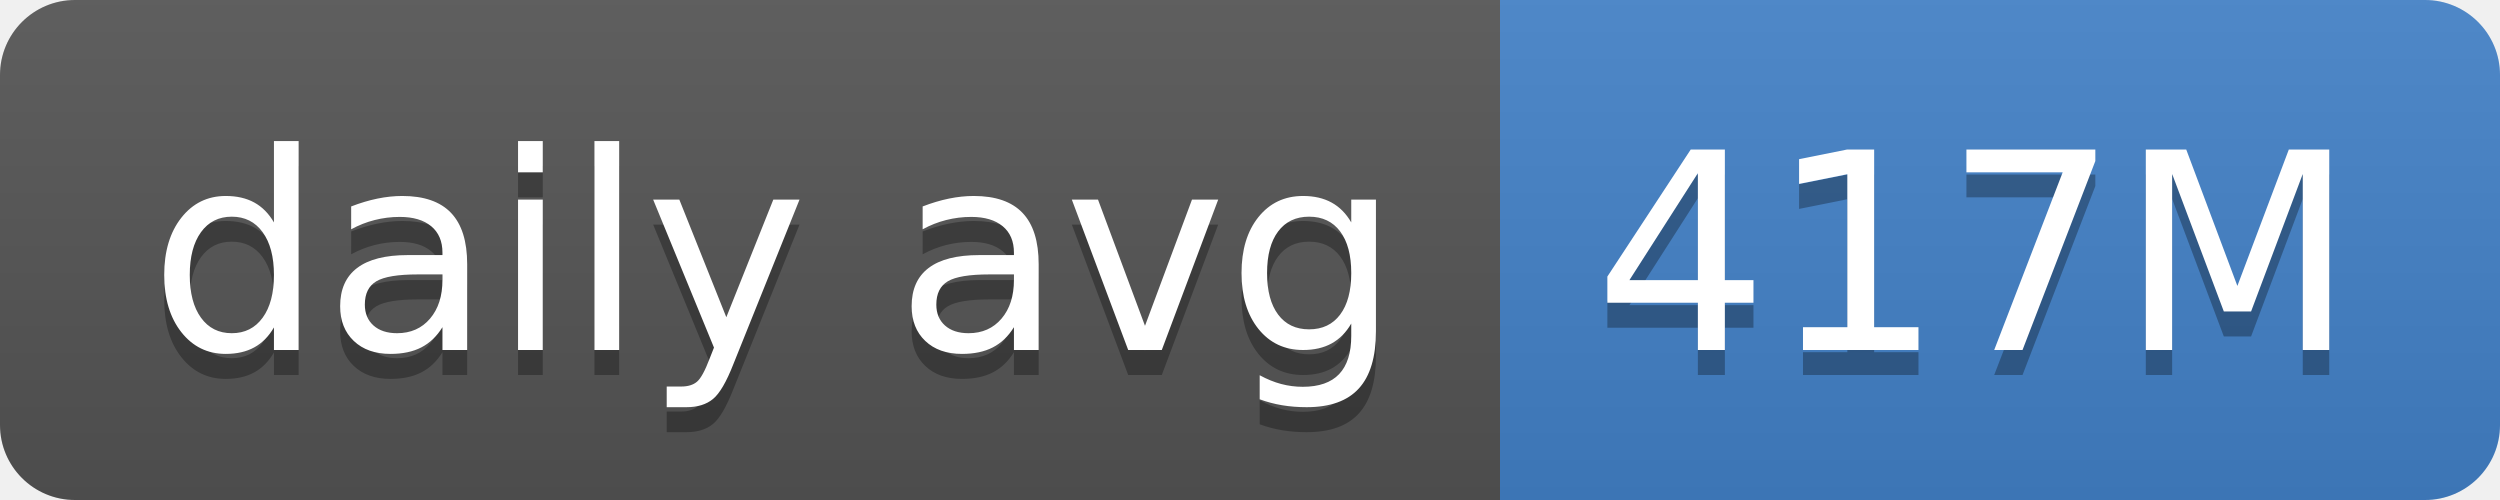
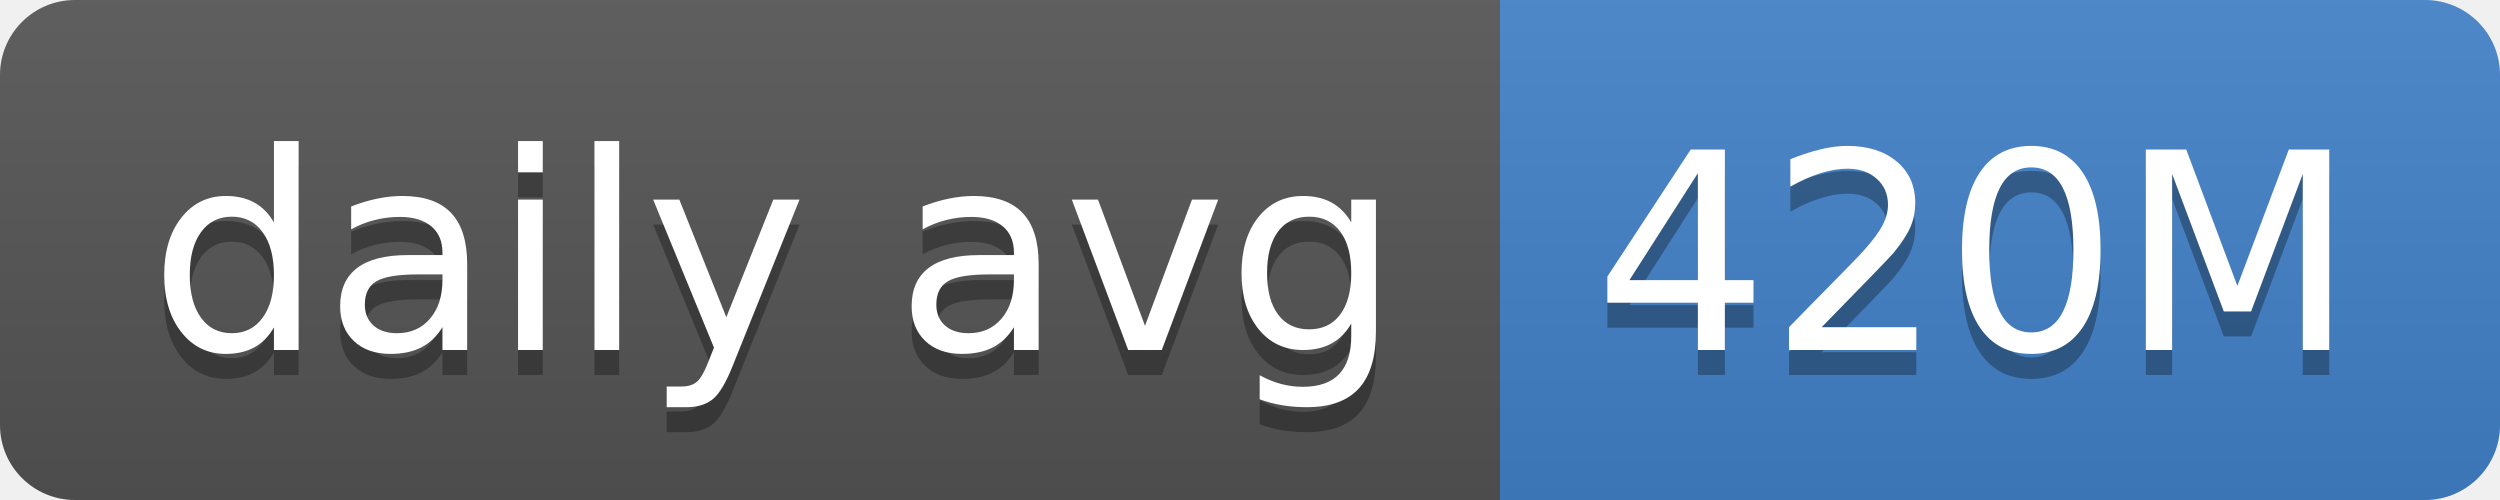
- <svg xmlns="http://www.w3.org/2000/svg" width="100" height="20" role="img" aria-label="daily avg: 417M">
+ <svg xmlns="http://www.w3.org/2000/svg" width="100" height="20" role="img" aria-label="daily avg: 420M">
  <linearGradient id="s" x2="0" y2="100%">
    <stop offset="0" stop-color="#bbb" stop-opacity=".1" />
    <stop offset="1" stop-opacity=".1" />
  </linearGradient>
  <clipPath id="r">
    <rect width="100" height="20" rx="3" fill="#fff" />
  </clipPath>
  <g clip-path="url(#r)">
    <rect width="60" height="20" fill="#555" />
    <rect x="60" width="40" height="20" fill="#4382c9" />
    <rect width="100" height="20" fill="url(#s)" />
  </g>
  <g fill="#fff" text-anchor="middle" font-family="Verdana,Geneva,DejaVu Sans,sans-serif" text-rendering="geometricPrecision" font-size="110">
    <text aria-hidden="true" x="310" y="150" fill="#010101" fill-opacity=".3" transform="scale(.1)" textLength="500">daily avg</text>
    <text x="310" y="140" transform="scale(.1)" fill="#fff" textLength="500">daily avg</text>
-     <text aria-hidden="true" x="790" y="150" fill="#010101" fill-opacity=".3" transform="scale(.1)" textLength="300">417M</text>
-     <text x="790" y="140" transform="scale(.1)" fill="#fff" textLength="300">417M</text>
+     <text aria-hidden="true" x="790" y="150" fill="#010101" fill-opacity=".3" transform="scale(.1)" textLength="300">420M</text>
+     <text x="790" y="140" transform="scale(.1)" fill="#fff" textLength="300">420M</text>
  </g>
</svg>
